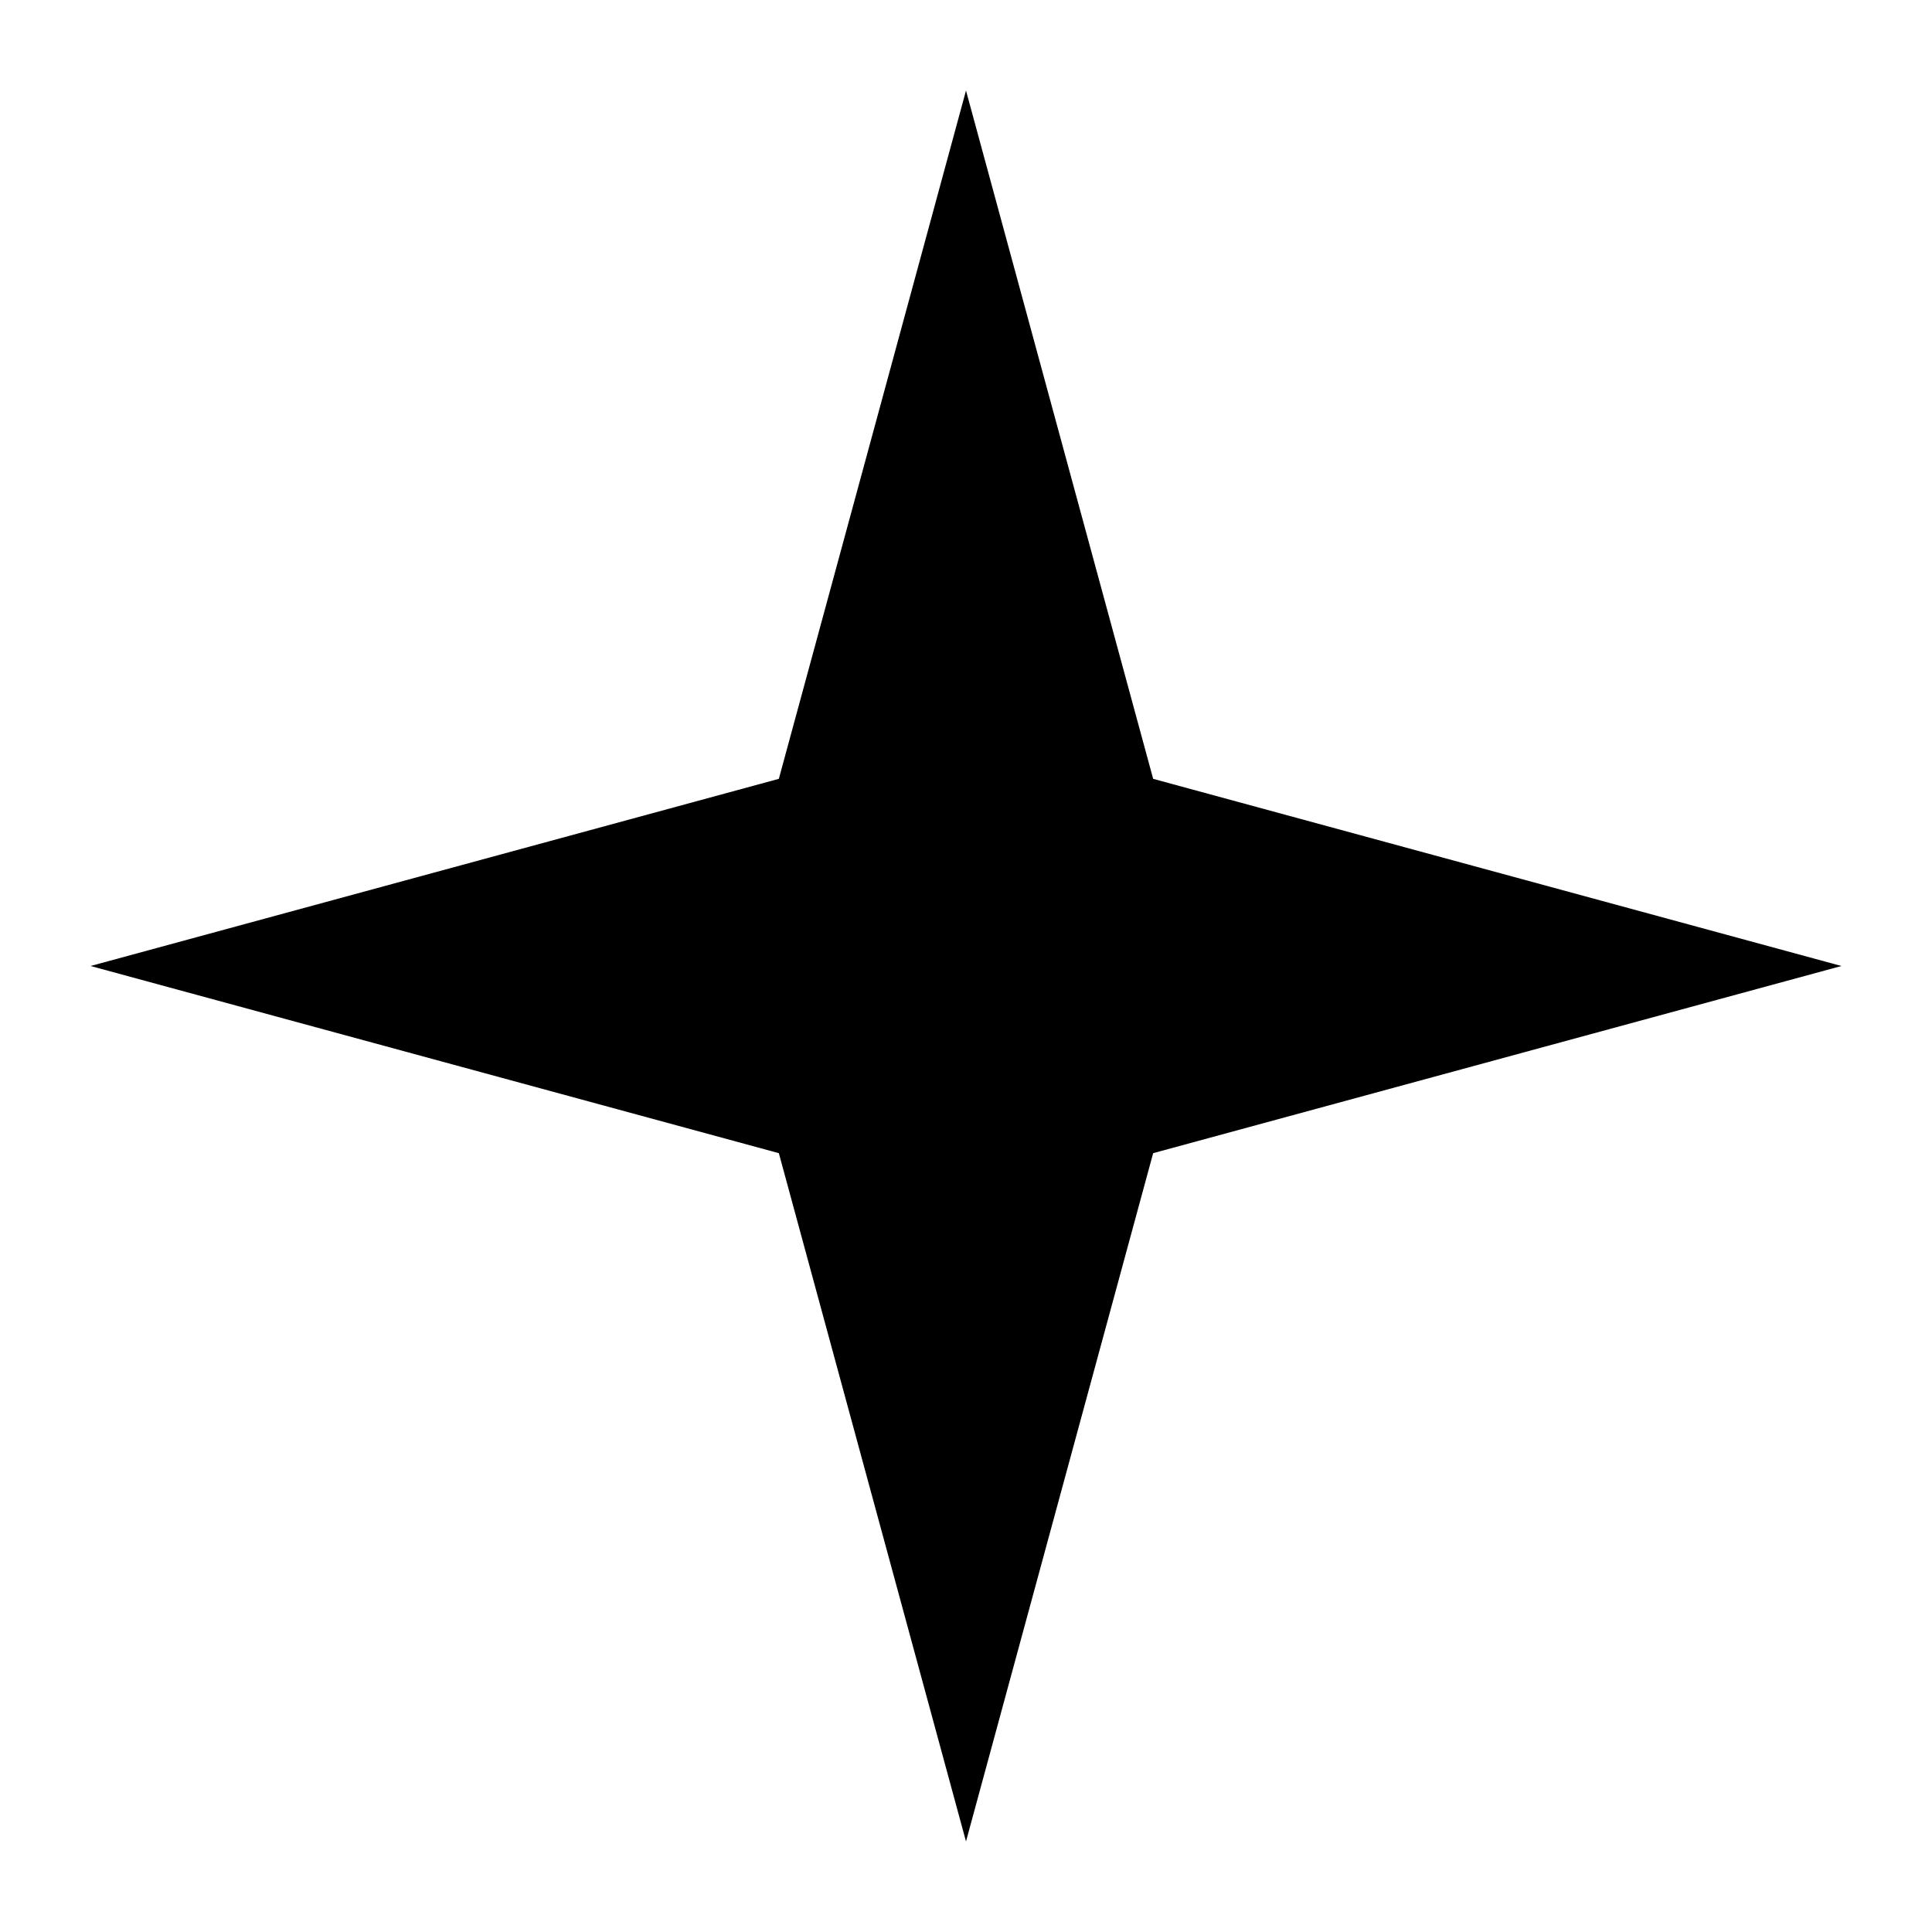
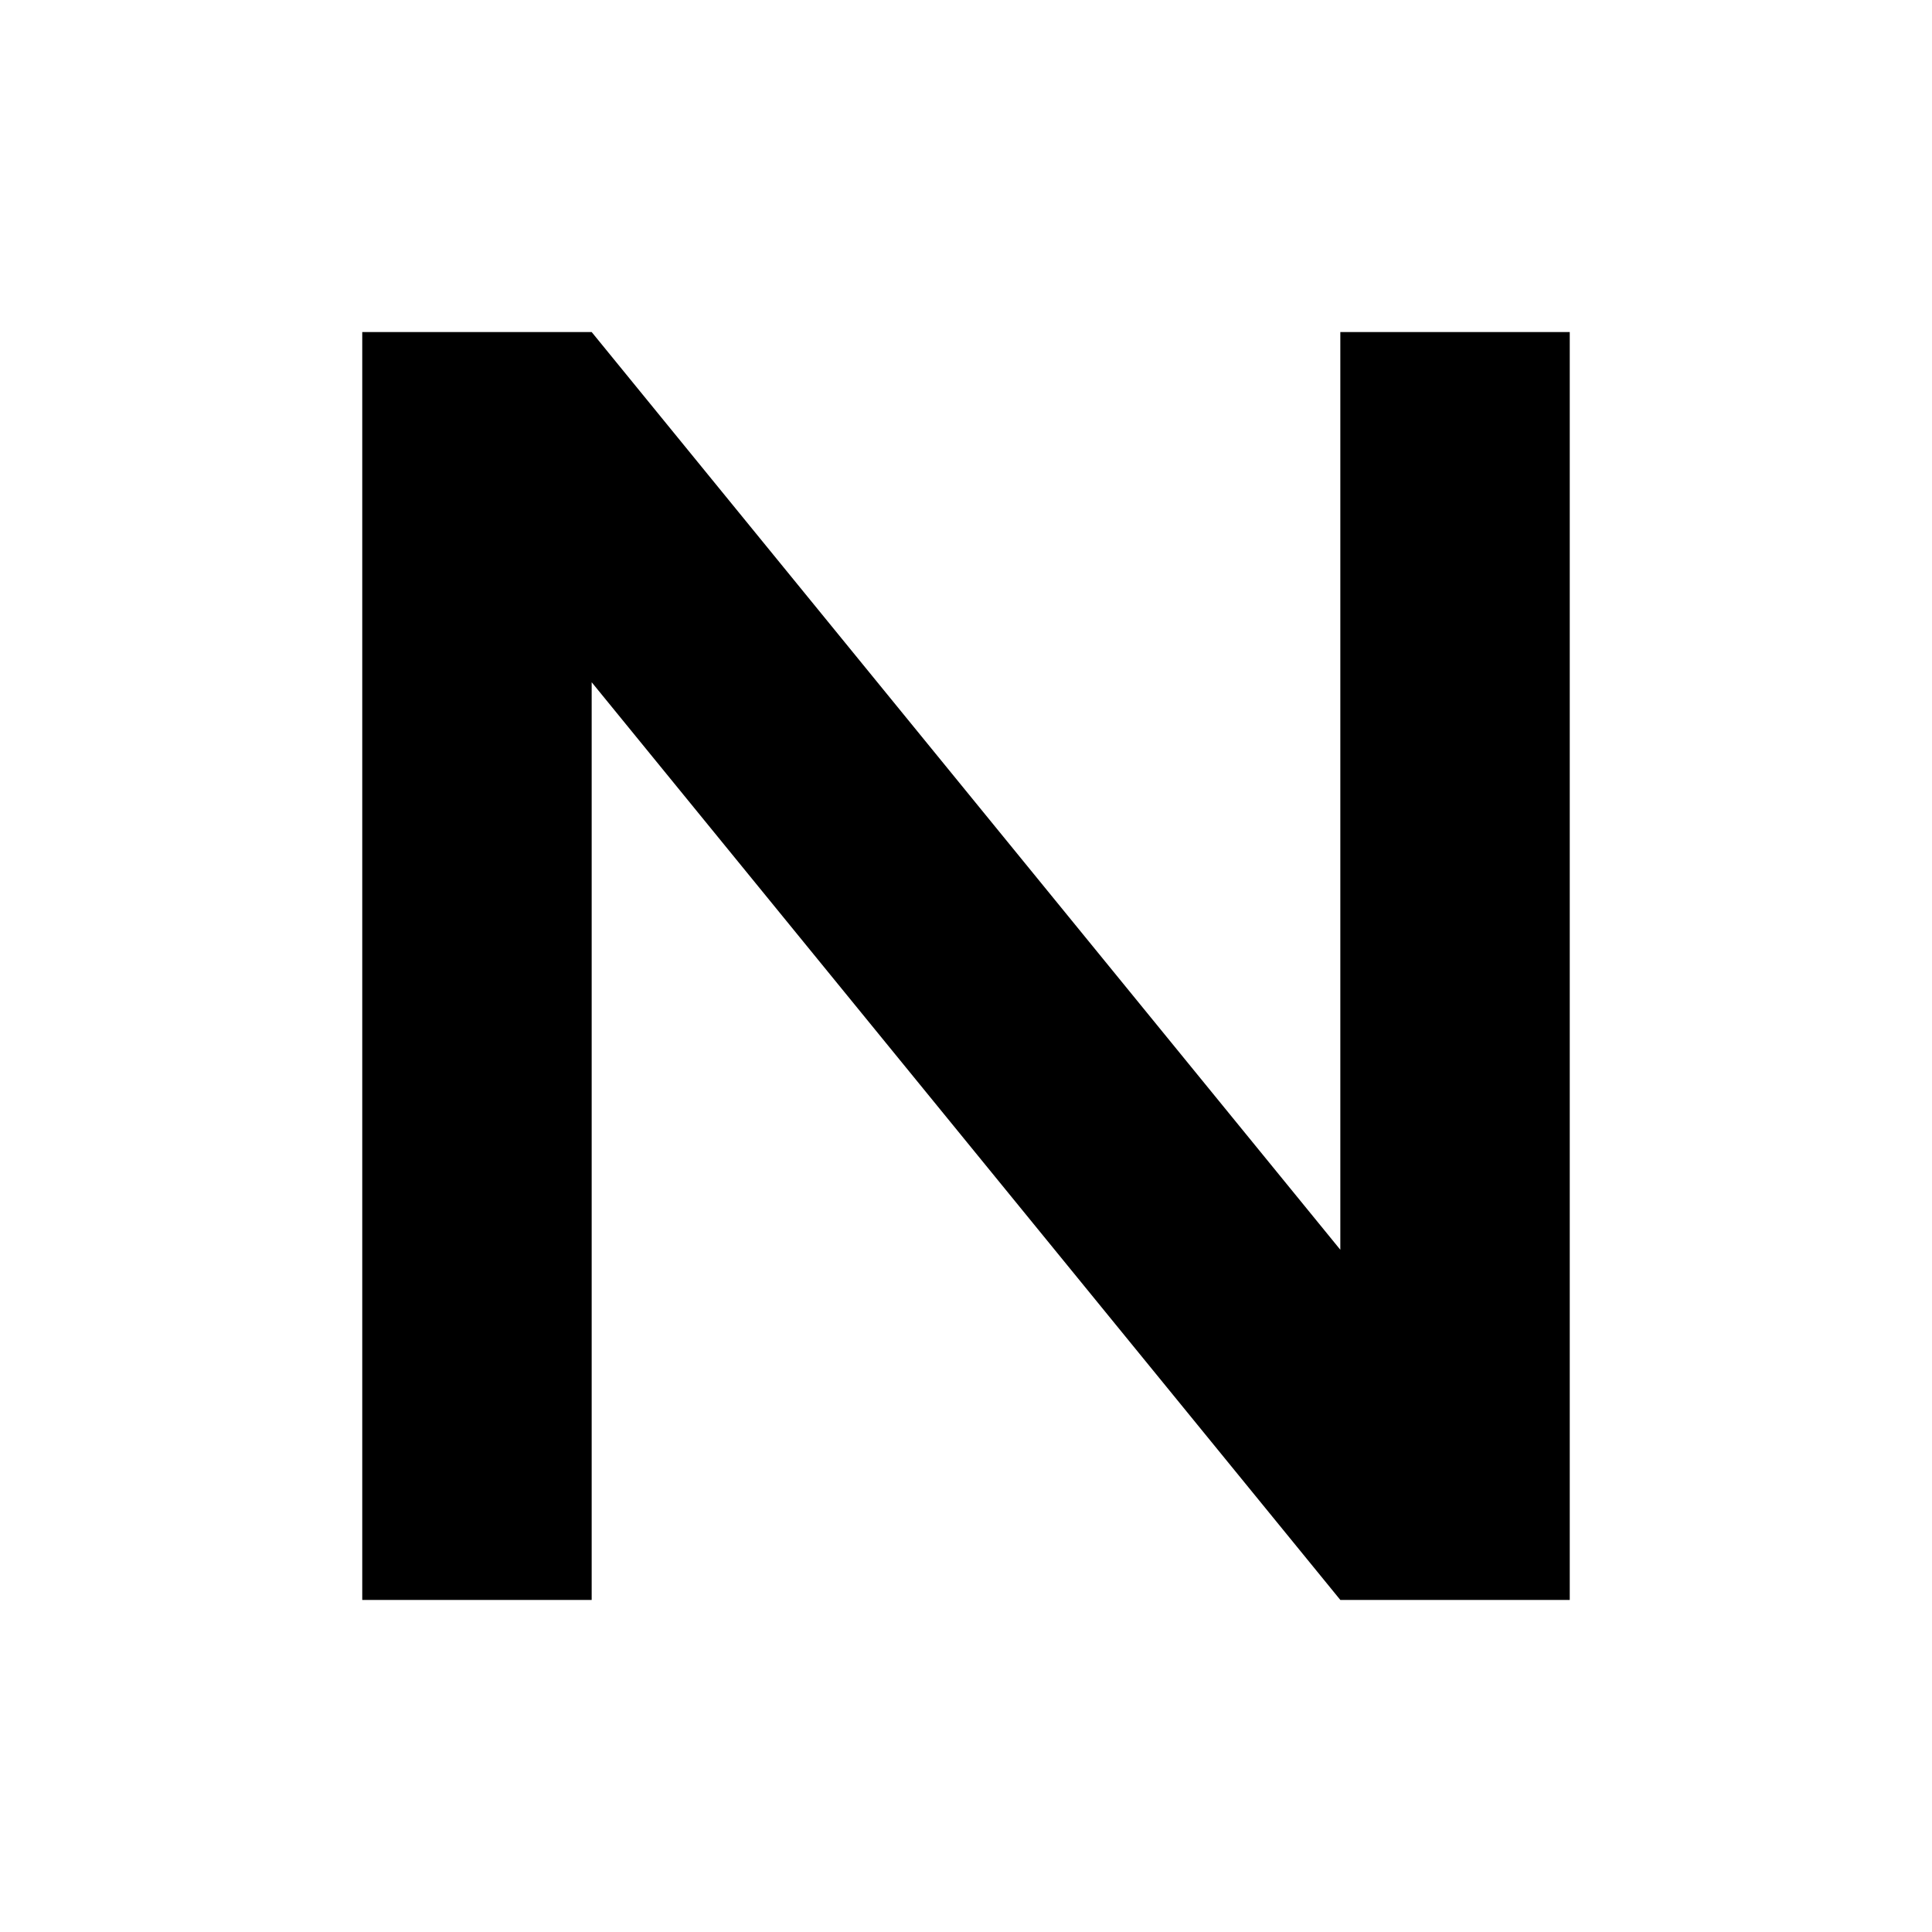
<svg xmlns="http://www.w3.org/2000/svg" viewBox="0 0 16 16" width="16" height="16">
-   <path fill="#000" d="M8,0.75 L9.55,6.45 L15.25,8 L9.55,9.55 L8,15.25 L6.45,9.55 L0.75,8 L6.45,6.45 Z" />
+   <path fill="#000" d="M3,13.25 L3,2.75 L4.9,2.75 L11.1,10.35 L11.1,2.75 L13,2.75 L13,13.25 L11.1,13.25 L4.9,5.65 L4.9,13.25 Z" />
</svg>
